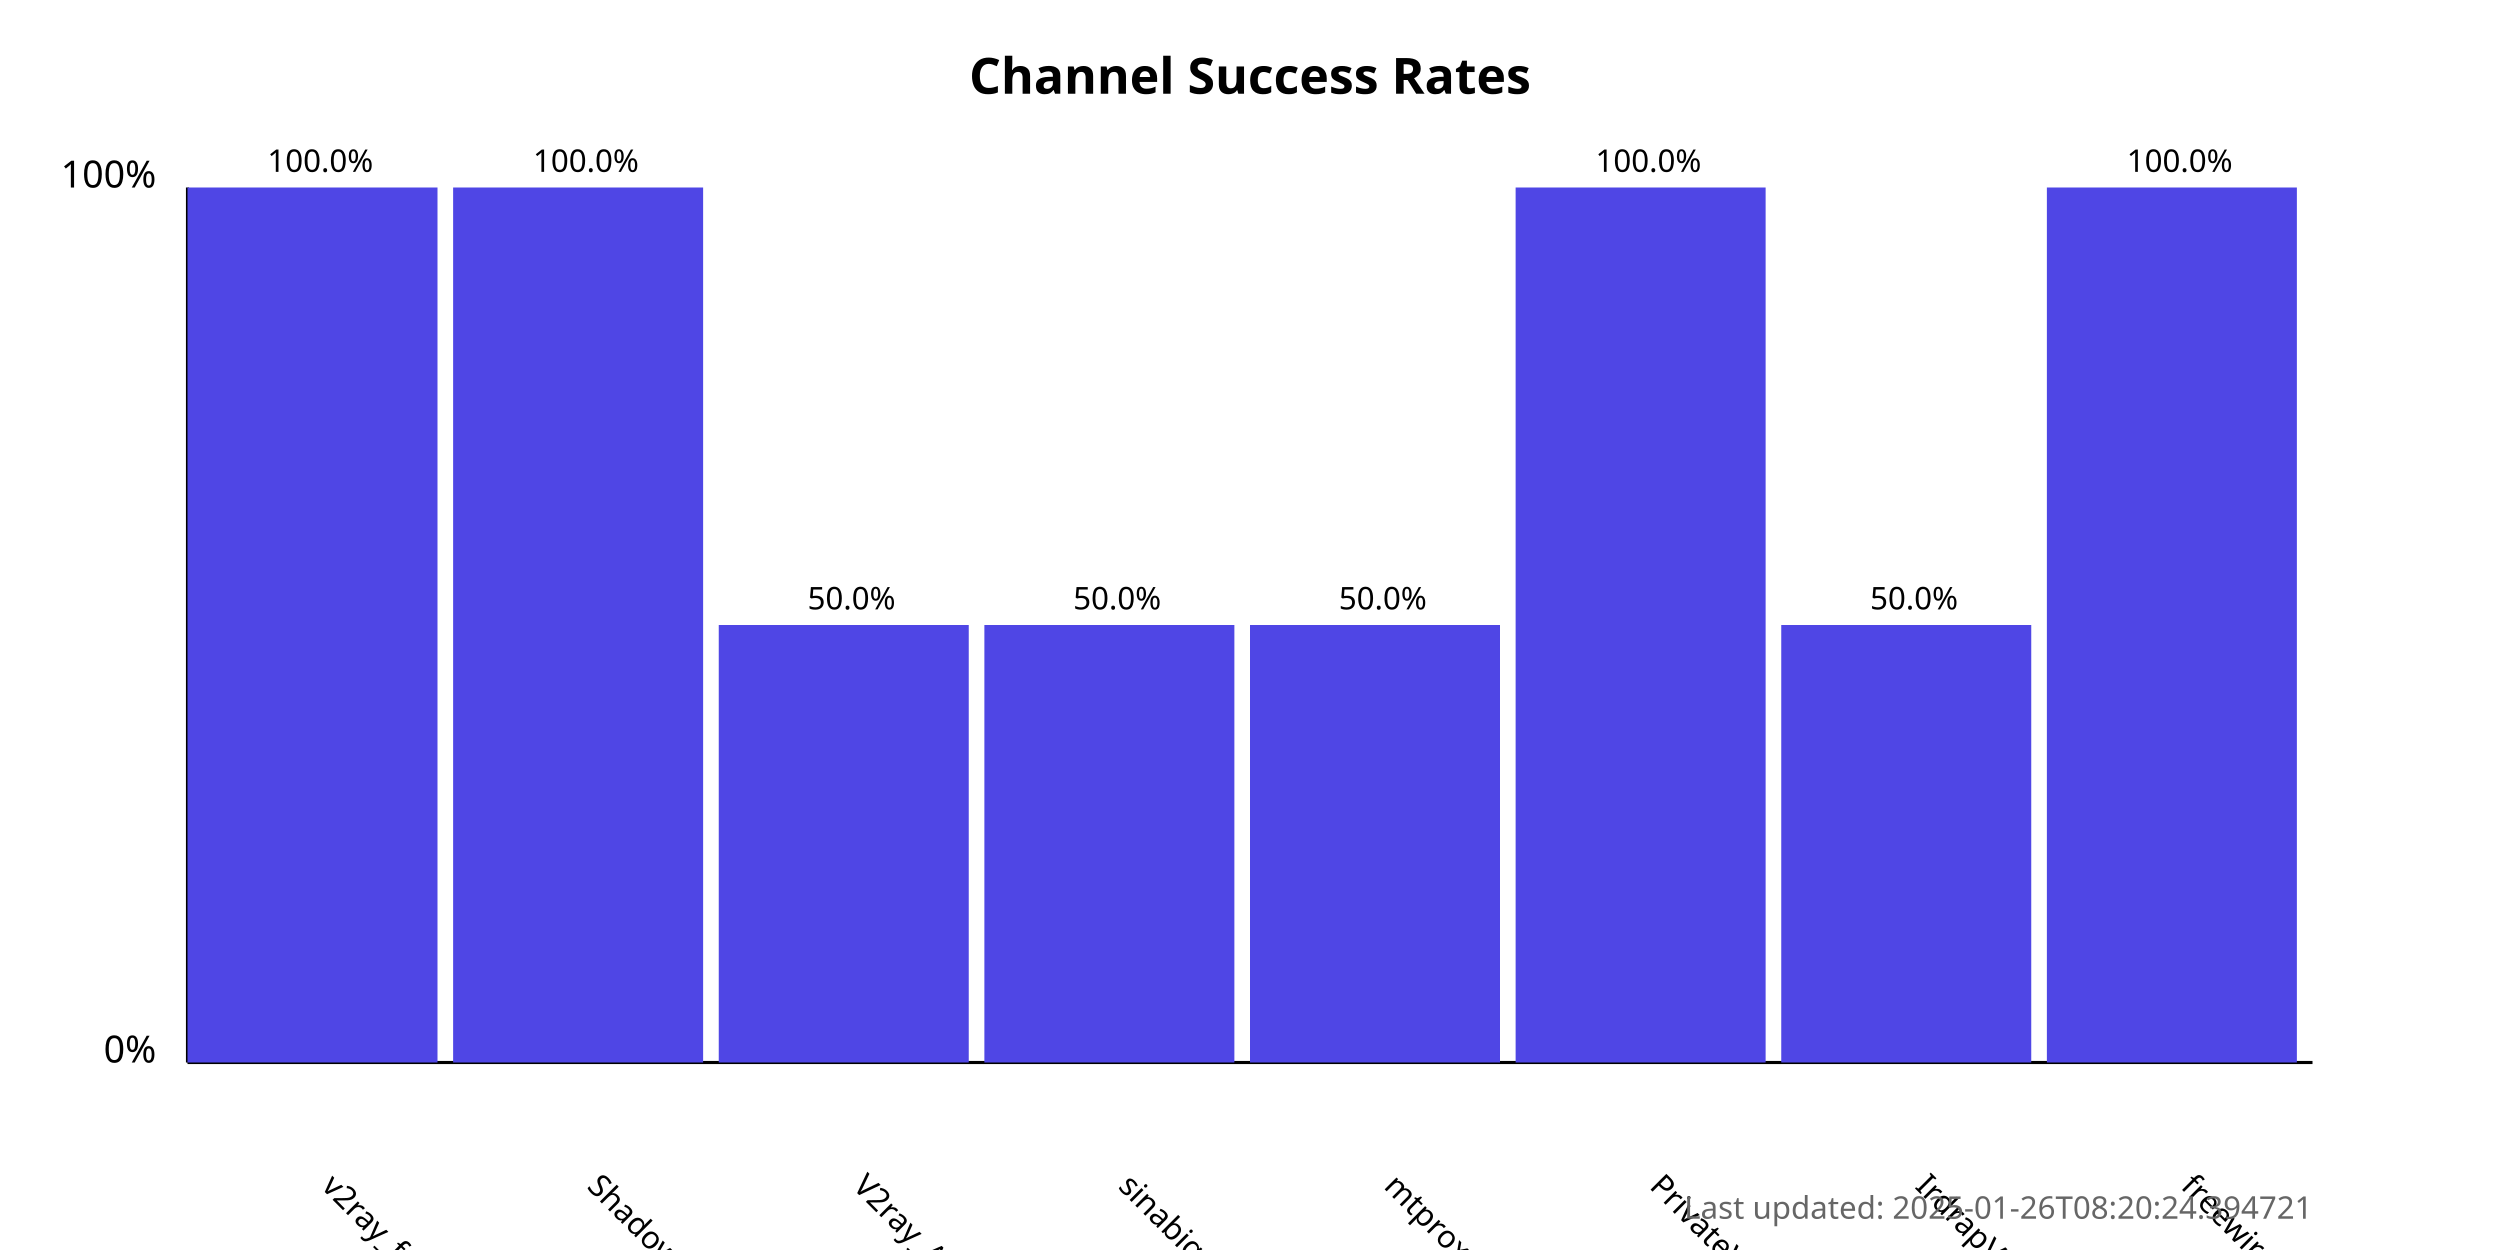
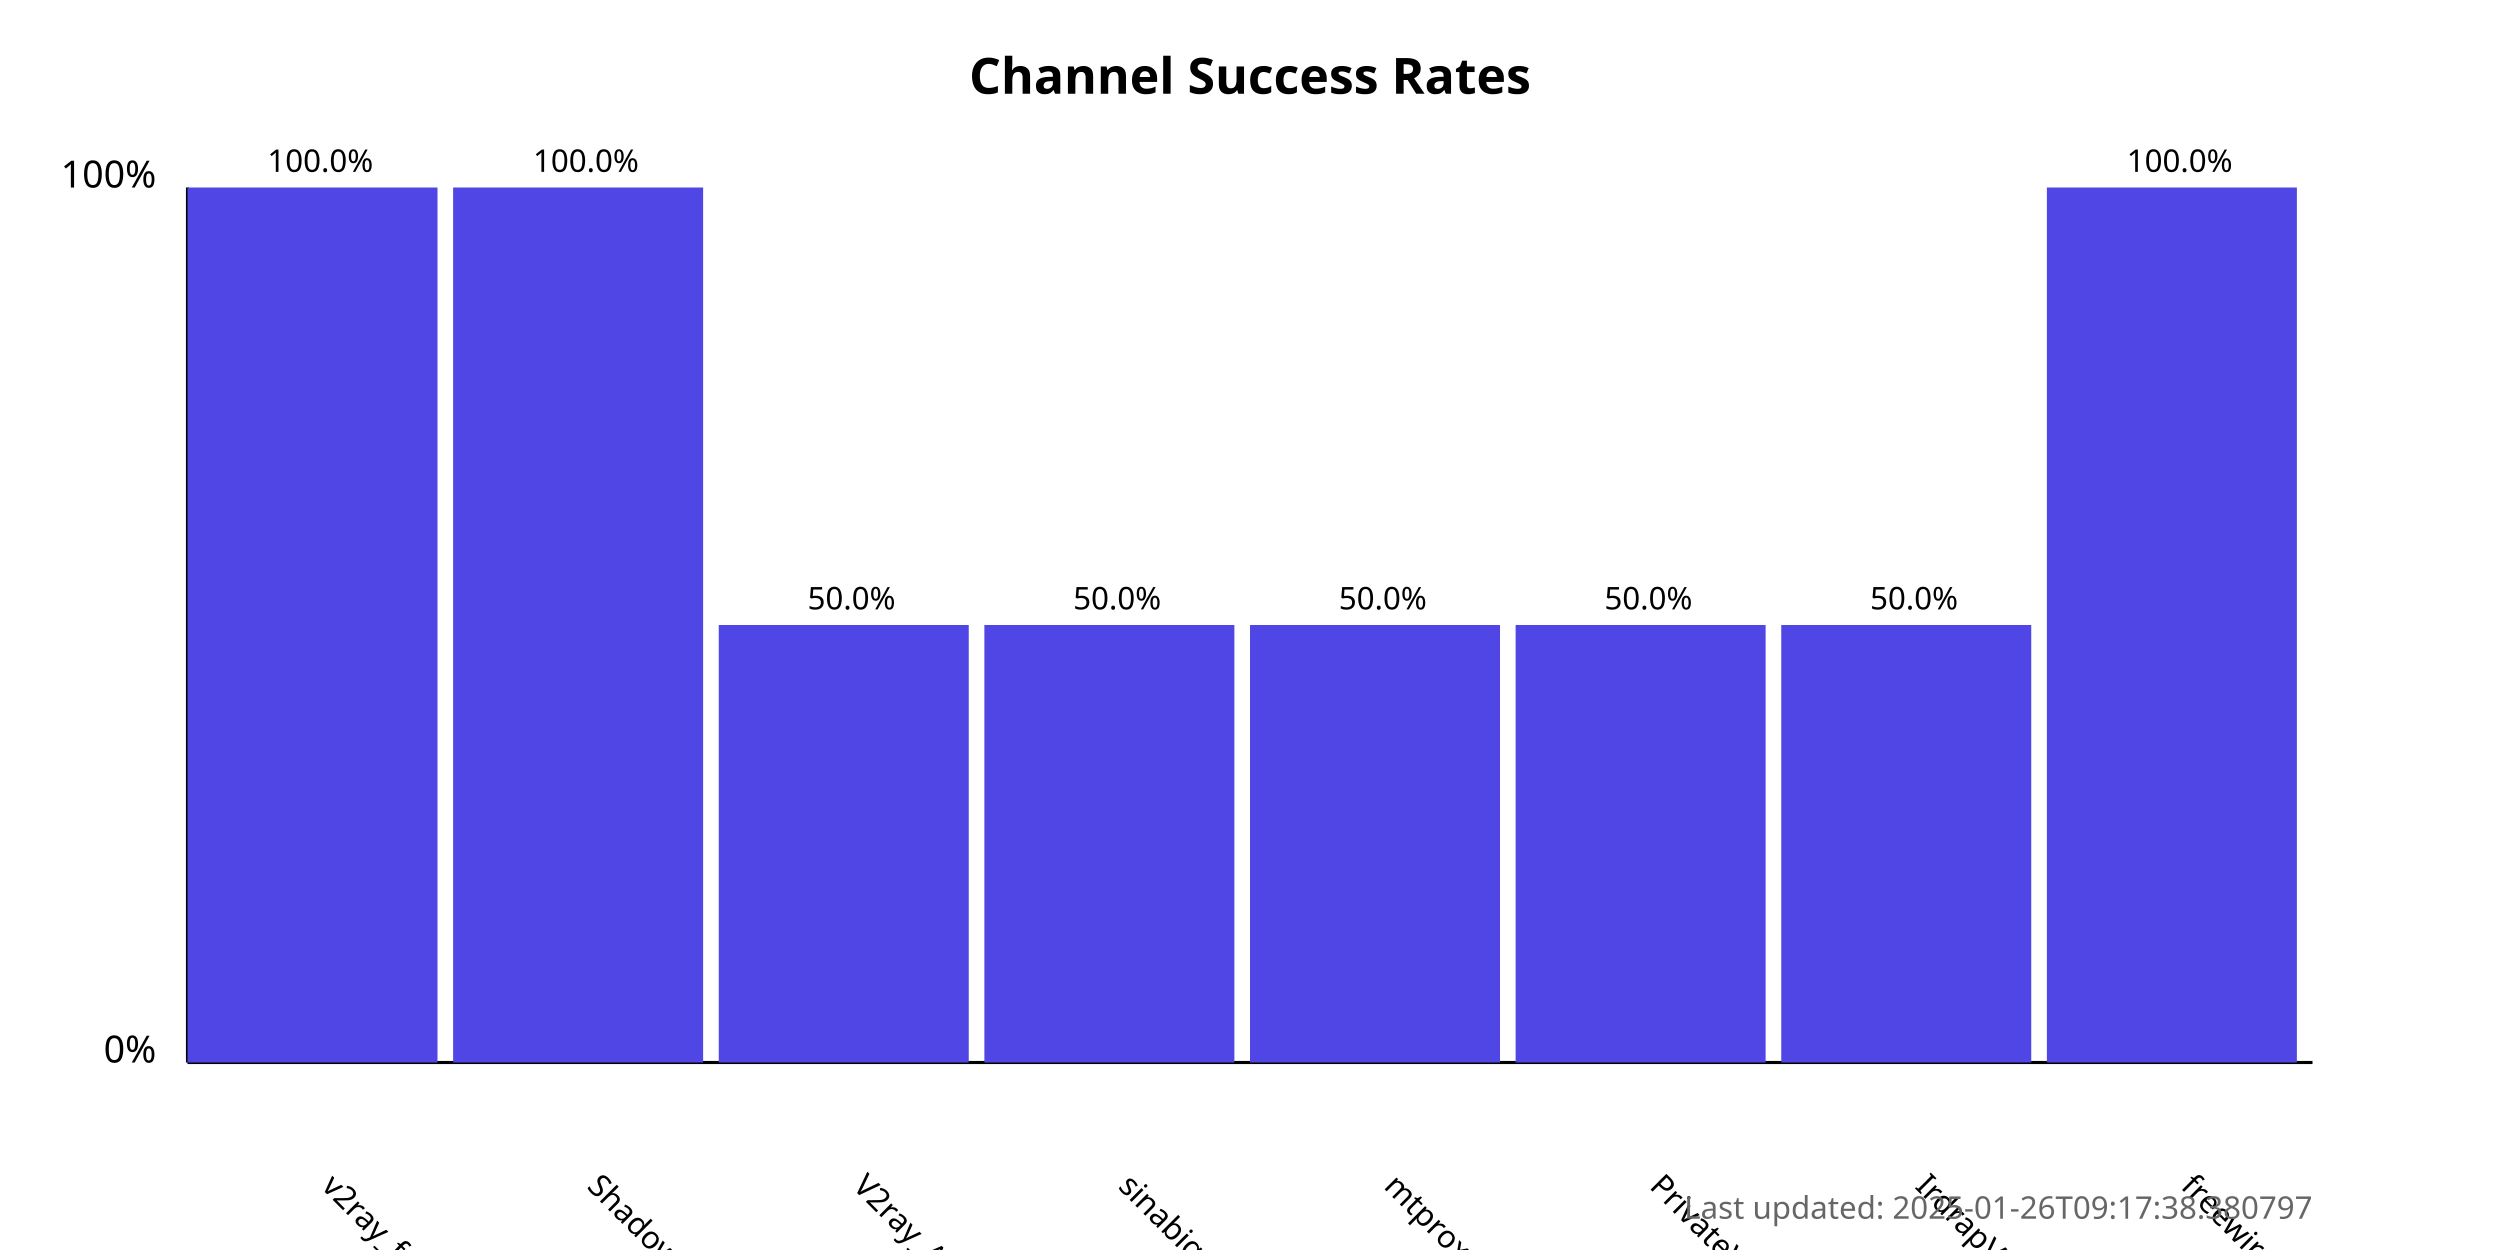
<svg xmlns="http://www.w3.org/2000/svg" width="800" height="400">
  <style>
            .chart-title { font: bold 16px sans-serif; }
            .axis-label { font: 12px sans-serif; }
            .tick-label { font: 10px sans-serif; }
            .bar { fill: #4f46e5; }
            .bar:hover { fill: #6366f1; }
            .timestamp { font: 10px sans-serif; fill: #666; }
        </style>
  <text x="400.0" y="30" text-anchor="middle" class="chart-title">
            Channel Success Rates
        </text>
  <line x1="60" y1="340" x2="60" y2="60" stroke="black" stroke-width="1" />
  <line x1="60" y1="340" x2="740" y2="340" stroke="black" stroke-width="1" />
  <text x="50" y="340" text-anchor="end" class="axis-label">0%</text>
  <text x="50" y="60" text-anchor="end" class="axis-label">100%</text>
  <g>
    <rect x="60" y="60.0" width="80.0" height="280.0" class="bar" />
    <text x="102.5" y="380" transform="rotate(45, 102.5, 380)" text-anchor="start" class="tick-label">
                v2ray_free_conf
            </text>
    <text x="102.5" y="55.0" text-anchor="middle" class="tick-label">
                100.0%
            </text>
  </g>
  <g>
    <rect x="145.0" y="60.0" width="80.0" height="280.0" class="bar" />
    <text x="187.5" y="380" transform="rotate(45, 187.5, 380)" text-anchor="start" class="tick-label">
                ShadowProxy66
            </text>
    <text x="187.5" y="55.0" text-anchor="middle" class="tick-label">
                100.0%
            </text>
  </g>
  <g>
    <rect x="230.0" y="200.0" width="80.0" height="140.0" class="bar" />
    <text x="272.5" y="380" transform="rotate(45, 272.5, 380)" text-anchor="start" class="tick-label">
                V2ray_Alpha
            </text>
    <text x="272.5" y="195.0" text-anchor="middle" class="tick-label">
                50.0%
            </text>
  </g>
  <g>
    <rect x="315.0" y="200.0" width="80.0" height="140.0" class="bar" />
    <text x="357.5" y="380" transform="rotate(45, 357.5, 380)" text-anchor="start" class="tick-label">
                sinabigo
            </text>
    <text x="357.5" y="195.0" text-anchor="middle" class="tick-label">
                50.0%
            </text>
  </g>
  <g>
    <rect x="400.0" y="200.0" width="80.0" height="140.0" class="bar" />
    <text x="442.5" y="380" transform="rotate(45, 442.5, 380)" text-anchor="start" class="tick-label">
                mtproxy_lists
            </text>
    <text x="442.5" y="195.0" text-anchor="middle" class="tick-label">
                50.0%
            </text>
  </g>
  <g>
-     <rect x="485.0" y="60.0" width="80.0" height="280.0" class="bar" />
+     <rect x="485.0" y="200.0" width="80.0" height="140.0" class="bar" />
    <text x="527.5" y="380" transform="rotate(45, 527.5, 380)" text-anchor="start" class="tick-label">
                PrivateVPNs
            </text>
-     <text x="527.5" y="55.0" text-anchor="middle" class="tick-label">
-                 100.0%
+     <text x="527.5" y="195.0" text-anchor="middle" class="tick-label">
+                 50.0%
            </text>
  </g>
  <g>
    <rect x="570.0" y="200.0" width="80.0" height="140.0" class="bar" />
    <text x="612.5" y="380" transform="rotate(45, 612.5, 380)" text-anchor="start" class="tick-label">
                IrdrapVPNnews
            </text>
    <text x="612.5" y="195.0" text-anchor="middle" class="tick-label">
                50.0%
            </text>
  </g>
  <g>
    <rect x="655.0" y="60.0" width="80.0" height="280.0" class="bar" />
    <text x="697.5" y="380" transform="rotate(45, 697.5, 380)" text-anchor="start" class="tick-label">
                freewireguard
            </text>
    <text x="697.5" y="55.0" text-anchor="middle" class="tick-label">
                100.0%
            </text>
  </g>
  <text x="740" y="390" text-anchor="end" class="timestamp">
-             Last updated: 2025-01-26T08:20:24.394721
+             Last updated: 2025-01-26T09:17:38.380797
        </text>
</svg>
